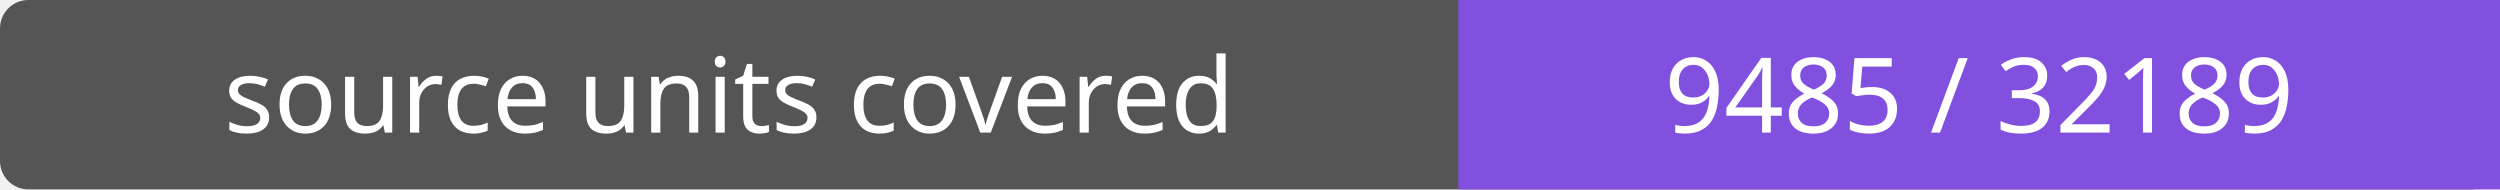
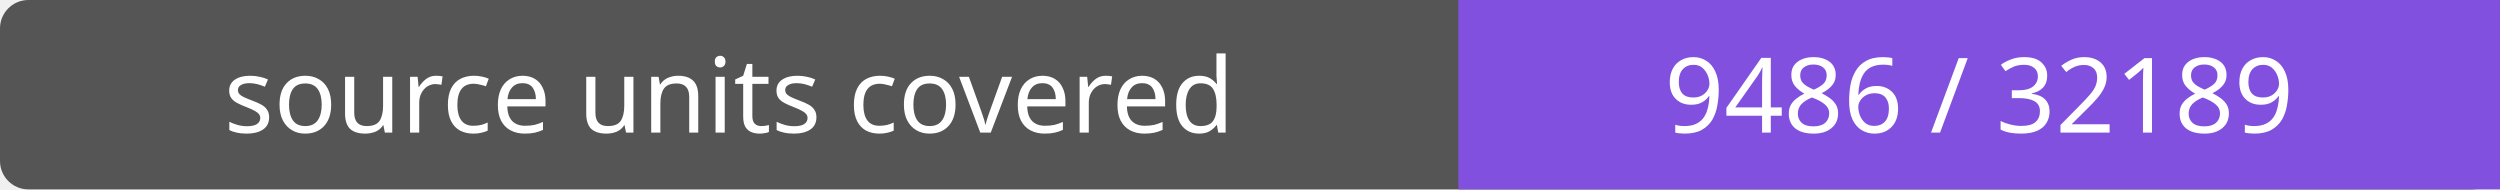
- <svg xmlns="http://www.w3.org/2000/svg" width="264" height="20" role="img" aria-label="source units covered: 9485 / 32189">
+ <svg xmlns="http://www.w3.org/2000/svg" width="264" height="20" role="img" aria-label="source units covered: 9486 / 32189">
  <rect width="264" height="20" rx="3" fill="#555" />
  <path fill="#8250df" d="M154 0h110v20H154z" />
  <g fill="#fff" text-anchor="middle" font-family="Verdana,sans-serif" font-size="11">
    <text x="77.0" y="14">source units covered</text>
-     <text x="209.0" y="14">9485 / 32189</text>
+     <text x="209.0" y="14">9486 / 32189</text>
  </g>
</svg>
